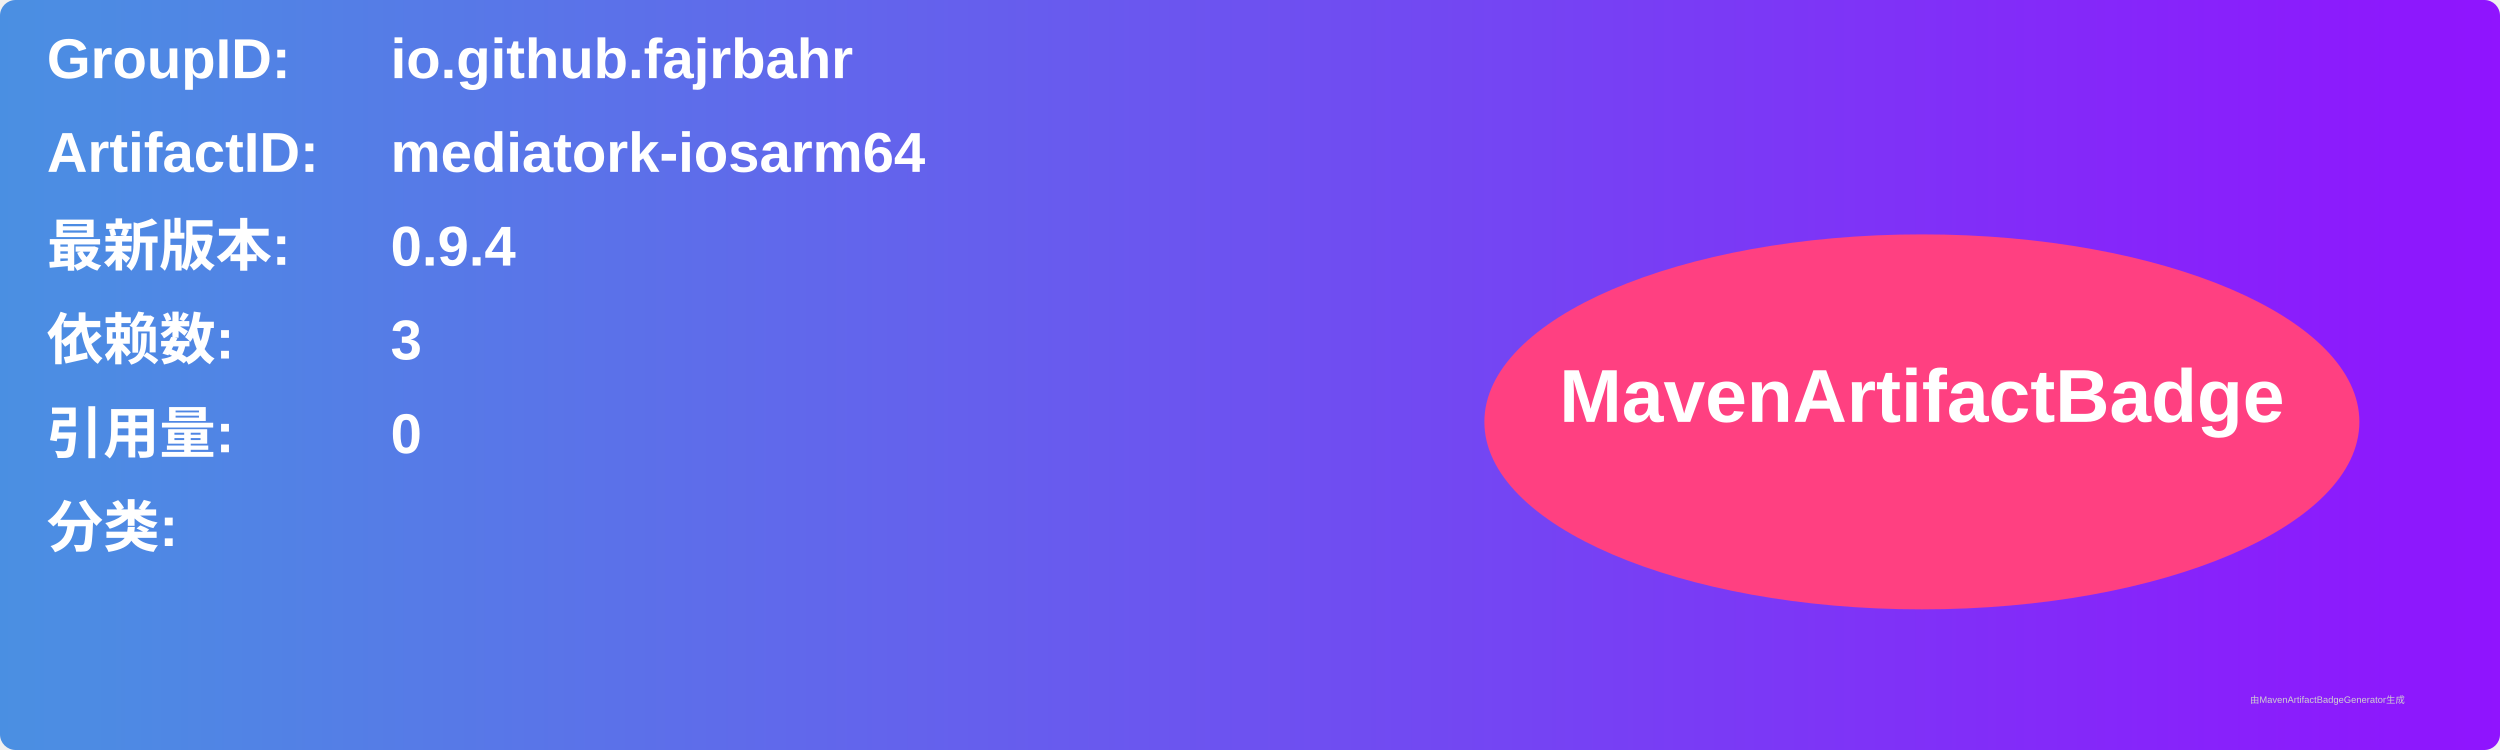
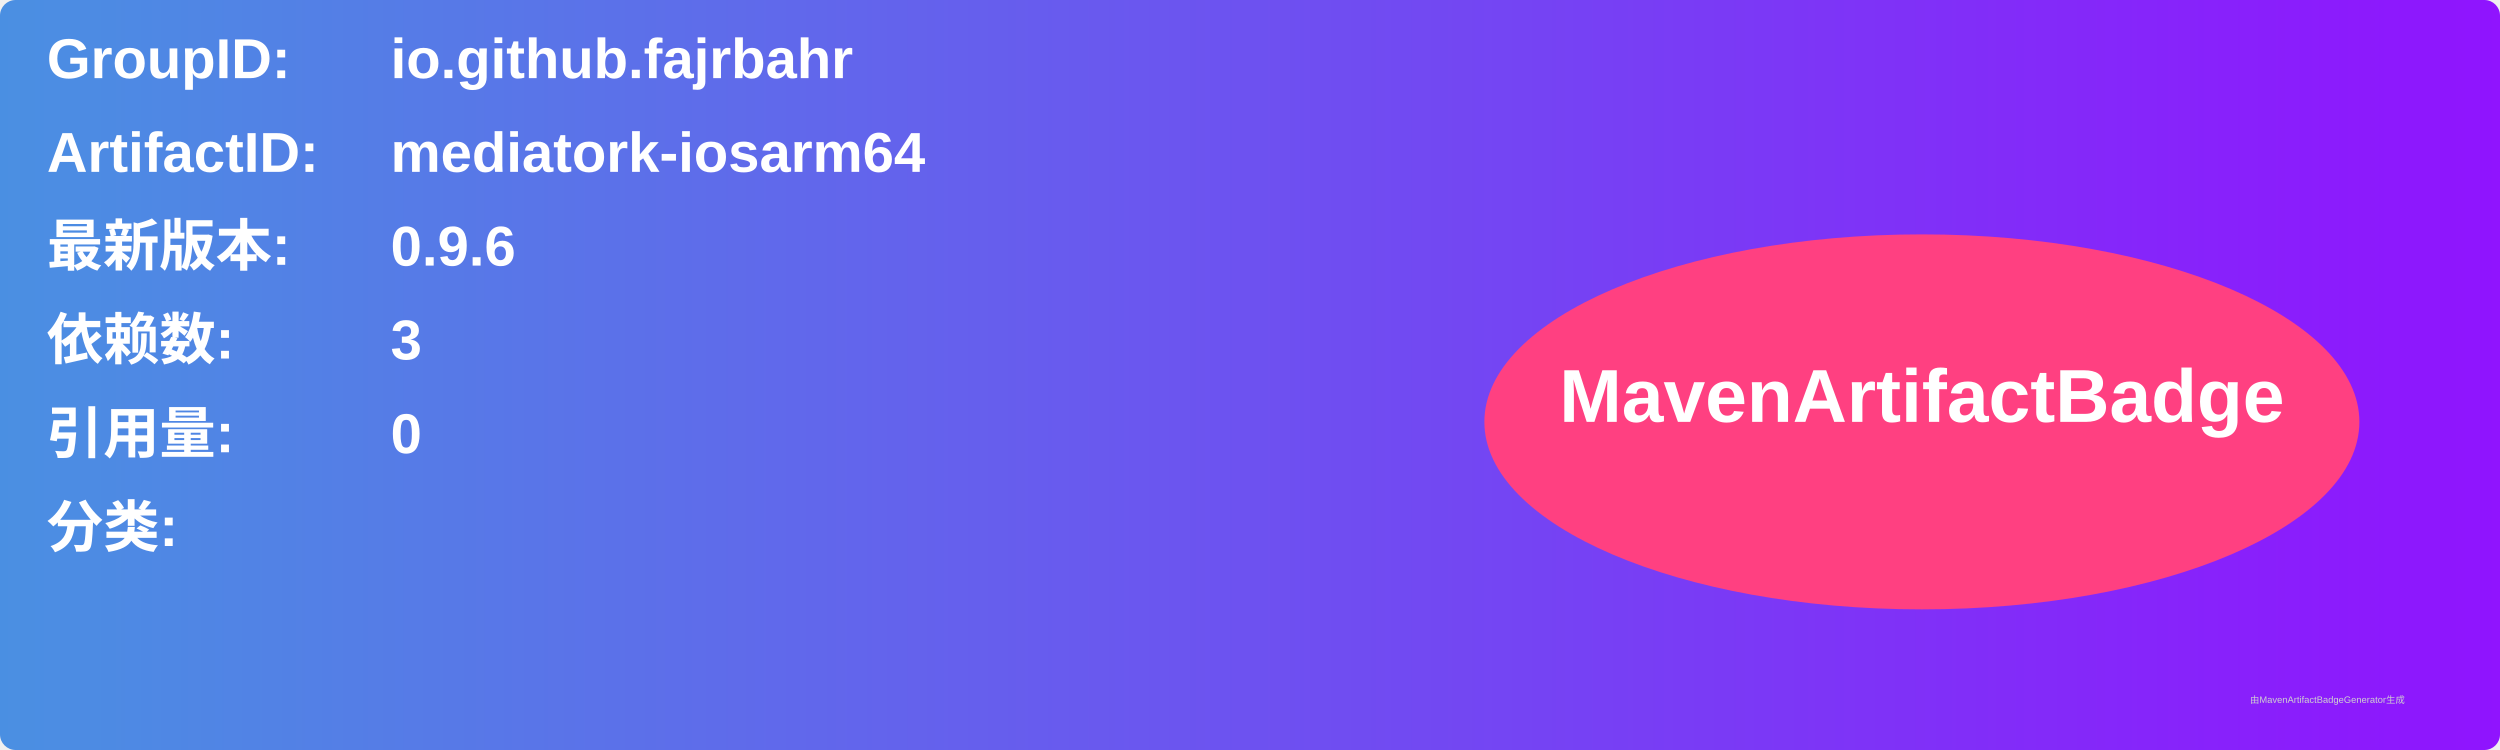
<svg xmlns="http://www.w3.org/2000/svg" width="800" height="240" viewBox="0 0 800 240">
  <linearGradient id="grad" x1="0%" y1="0%" x2="100%" y2="0%">
    <stop offset="0%" stop-color="#4a90e2" />
    <stop offset="100%" stop-color="#9013fe" />
  </linearGradient>
  <rect width="100%" height="100%" rx="5" ry="5" fill="url(#grad)" />
  <g transform="translate(15, 15)">
    <text x="0" y="10" font-family="Arial" font-size="18" fill="white" font-weight="bold" width="260">GroupID:</text>
    <text x="110" y="10" font-family="Arial" font-size="18" fill="white" font-weight="bold" width="460">io.github.fajrbahr</text>
    <text x="0" y="40" font-family="Arial" font-size="18" fill="white" font-weight="bold" width="260">ArtifactID:</text>
    <text x="110" y="40" font-family="Arial" font-size="18" fill="white" font-weight="bold" width="460">mediatork-iosarm64</text>
    <text x="0" y="70" font-family="Arial" font-size="18" fill="white" font-weight="bold">最新版本:</text>
    <text x="110" y="70" font-family="Arial" font-size="18" fill="white" font-weight="bold">
-       <tspan font-weight="bold">0.9.4</tspan>
+       <tspan font-weight="bold">0.9.6</tspan>
    </text>
    <text x="0" y="100" font-family="Arial" font-size="18" fill="white" font-weight="bold">依赖数: </text>
    <text x="110" y="100" font-family="Arial" font-size="18" fill="white">
      <tspan font-weight="bold">3</tspan>
    </text>
    <text x="0" y="130" font-family="Arial" font-size="18" fill="white" font-weight="bold">引用量: </text>
    <text x="110" y="130" font-family="Arial" font-size="18" fill="white">
      <tspan font-weight="bold">0</tspan>
    </text>
    <text x="0" y="160" font-family="Arial" font-size="18" fill="white" font-weight="bold">分类:</text>
    <text x="10" y="190" font-family="Arial" font-size="10" fill="white">
      <tspan font-weight="bold" />
    </text>
    <ellipse cx="600" cy="120" rx="140" ry="60" fill="#ff4081" />
    <text x="600" y="120" text-anchor="middle" font-family="Arial" font-size="24" fill="white" font-weight="bold">MavenArtifactBadge</text>
  </g>
  <text x="720" y="225" font-family="Arial" font-size="3" fill="#d0d0d0">由MavenArtifactBadgeGenerator生成</text>
</svg>
